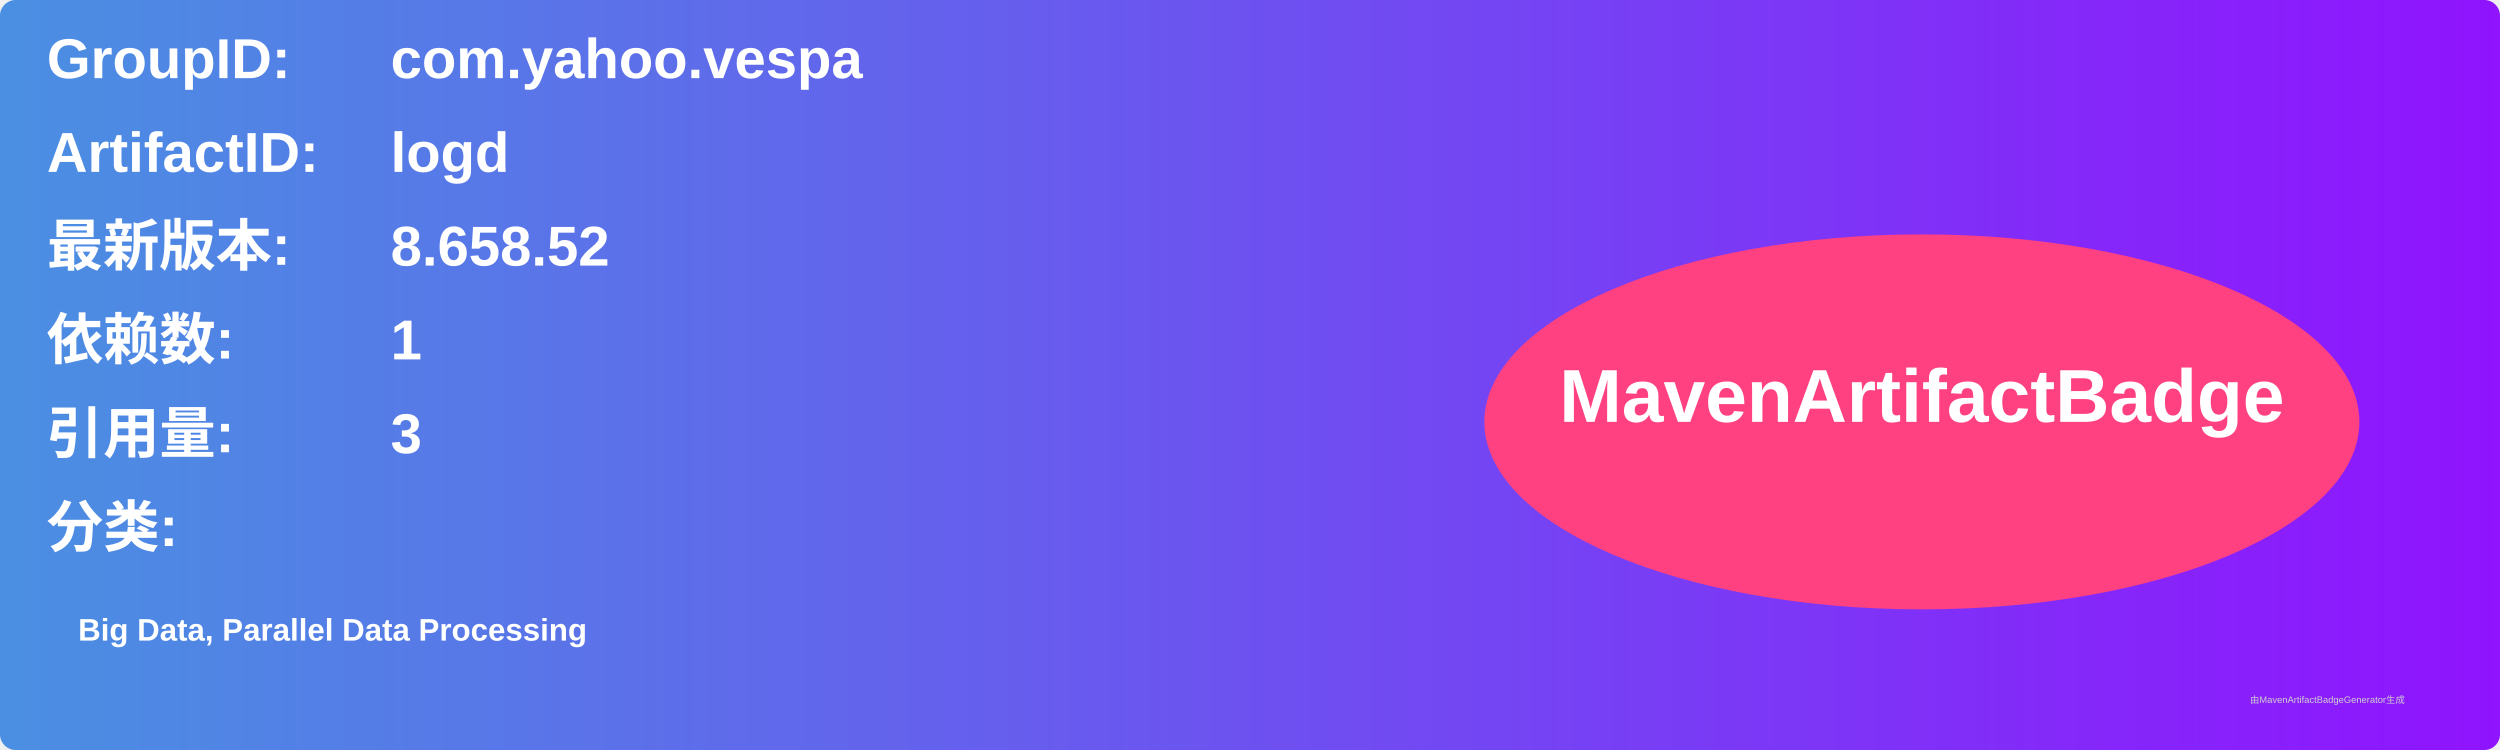
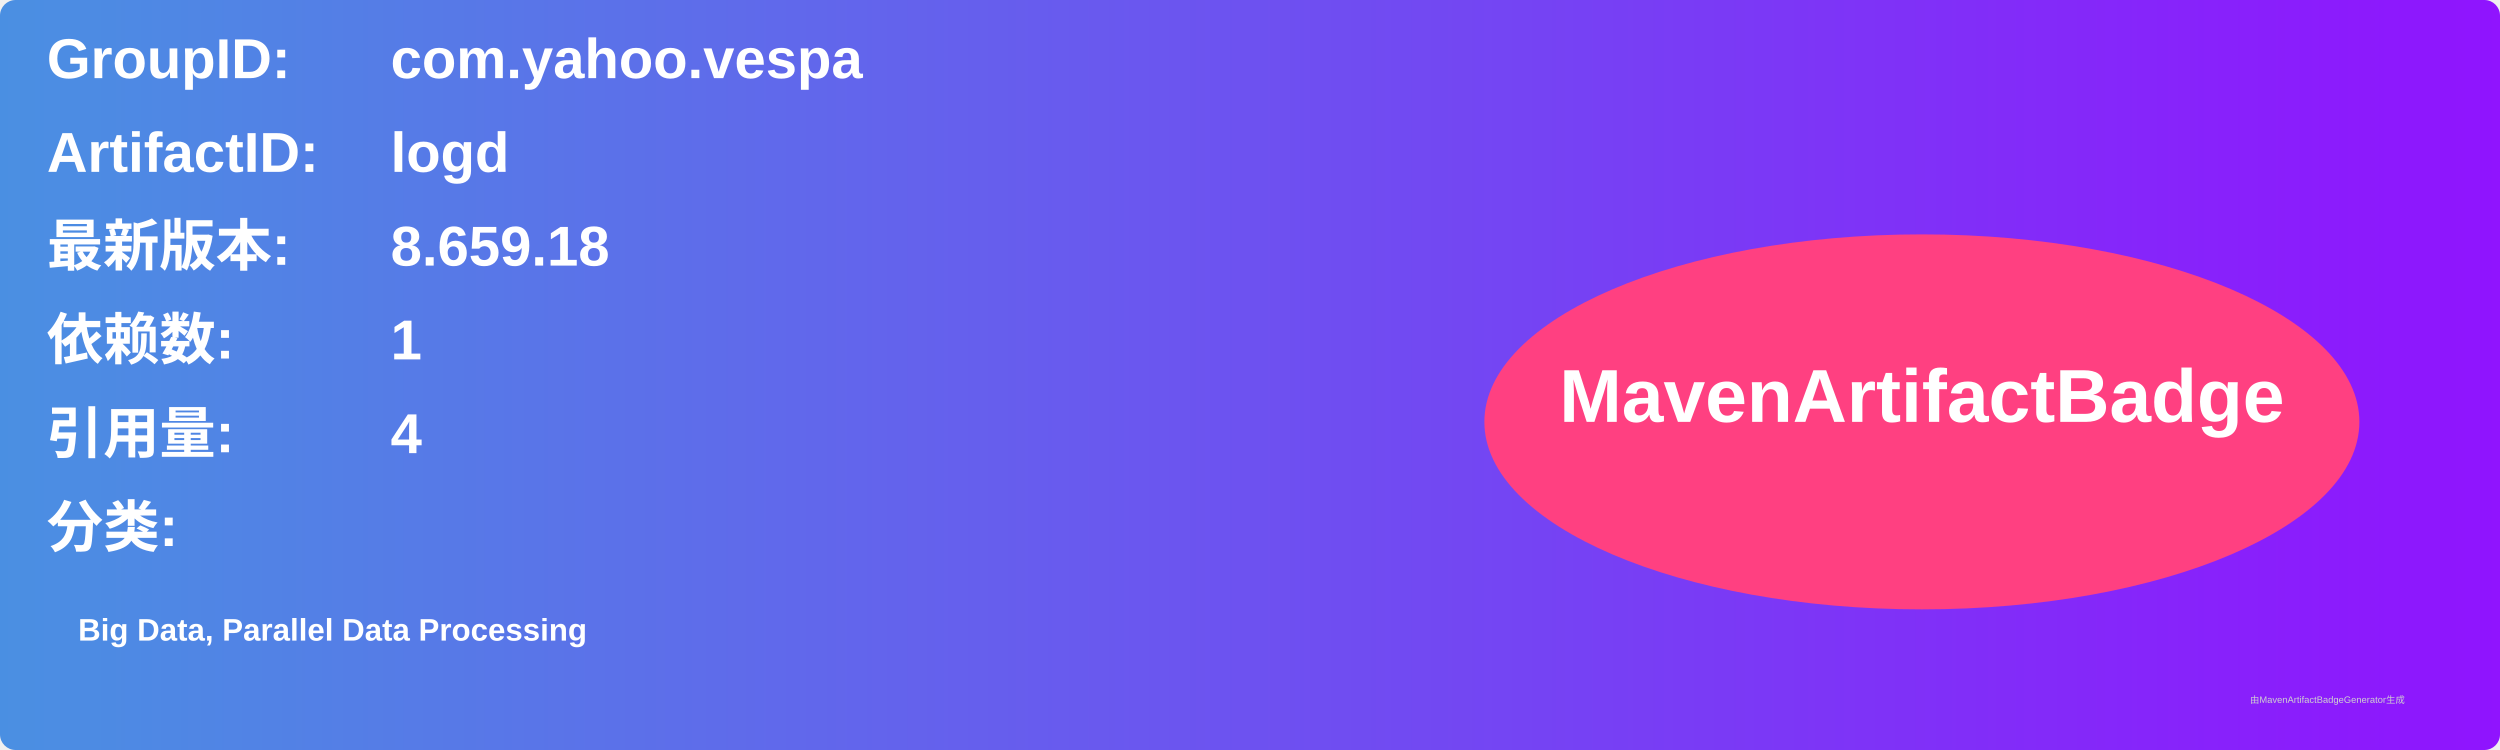
<svg xmlns="http://www.w3.org/2000/svg" width="800" height="240" viewBox="0 0 800 240">
  <linearGradient id="grad" x1="0%" y1="0%" x2="100%" y2="0%">
    <stop offset="0%" stop-color="#4a90e2" />
    <stop offset="100%" stop-color="#9013fe" />
  </linearGradient>
  <rect width="100%" height="100%" rx="5" ry="5" fill="url(#grad)" />
  <g transform="translate(15, 15)">
    <text x="0" y="10" font-family="Arial" font-size="18" fill="white" font-weight="bold" width="260">GroupID:</text>
    <text x="110" y="10" font-family="Arial" font-size="18" fill="white" font-weight="bold" width="460">com.yahoo.vespa</text>
    <text x="0" y="40" font-family="Arial" font-size="18" fill="white" font-weight="bold" width="260">ArtifactID:</text>
    <text x="110" y="40" font-family="Arial" font-size="18" fill="white" font-weight="bold" width="460">logd</text>
    <text x="0" y="70" font-family="Arial" font-size="18" fill="white" font-weight="bold">最新版本:</text>
    <text x="110" y="70" font-family="Arial" font-size="18" fill="white" font-weight="bold">
-       <tspan font-weight="bold">8.658.52</tspan>
+       <tspan font-weight="bold">8.659.18</tspan>
    </text>
    <text x="0" y="100" font-family="Arial" font-size="18" fill="white" font-weight="bold">依赖数: </text>
    <text x="110" y="100" font-family="Arial" font-size="18" fill="white">
      <tspan font-weight="bold">1</tspan>
    </text>
    <text x="0" y="130" font-family="Arial" font-size="18" fill="white" font-weight="bold">引用量: </text>
    <text x="110" y="130" font-family="Arial" font-size="18" fill="white">
-       <tspan font-weight="bold">3</tspan>
+       <tspan font-weight="bold">4</tspan>
    </text>
    <text x="0" y="160" font-family="Arial" font-size="18" fill="white" font-weight="bold">分类:</text>
    <text x="10" y="190" font-family="Arial" font-size="10" fill="white">
      <tspan font-weight="bold">Big Data, Parallel Data Processing</tspan>
    </text>
    <ellipse cx="600" cy="120" rx="140" ry="60" fill="#ff4081" />
    <text x="600" y="120" text-anchor="middle" font-family="Arial" font-size="24" fill="white" font-weight="bold">MavenArtifactBadge</text>
  </g>
  <text x="720" y="225" font-family="Arial" font-size="3" fill="#d0d0d0">由MavenArtifactBadgeGenerator生成</text>
</svg>
